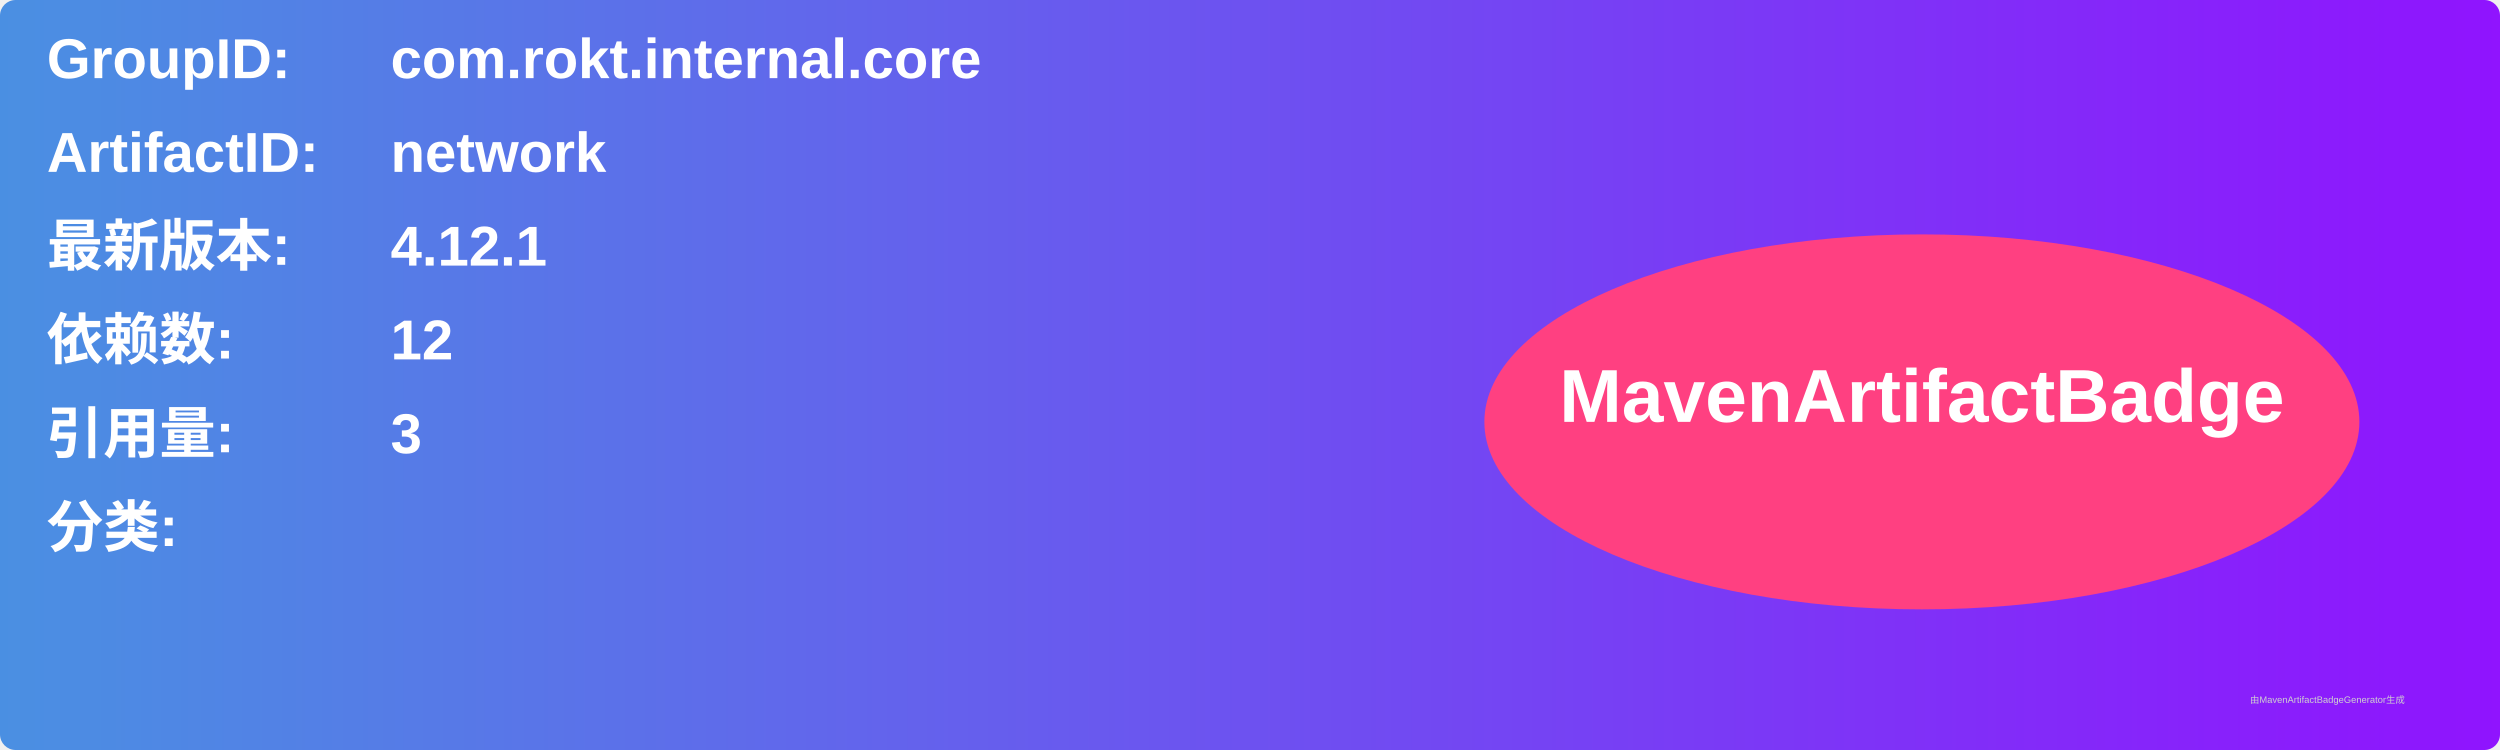
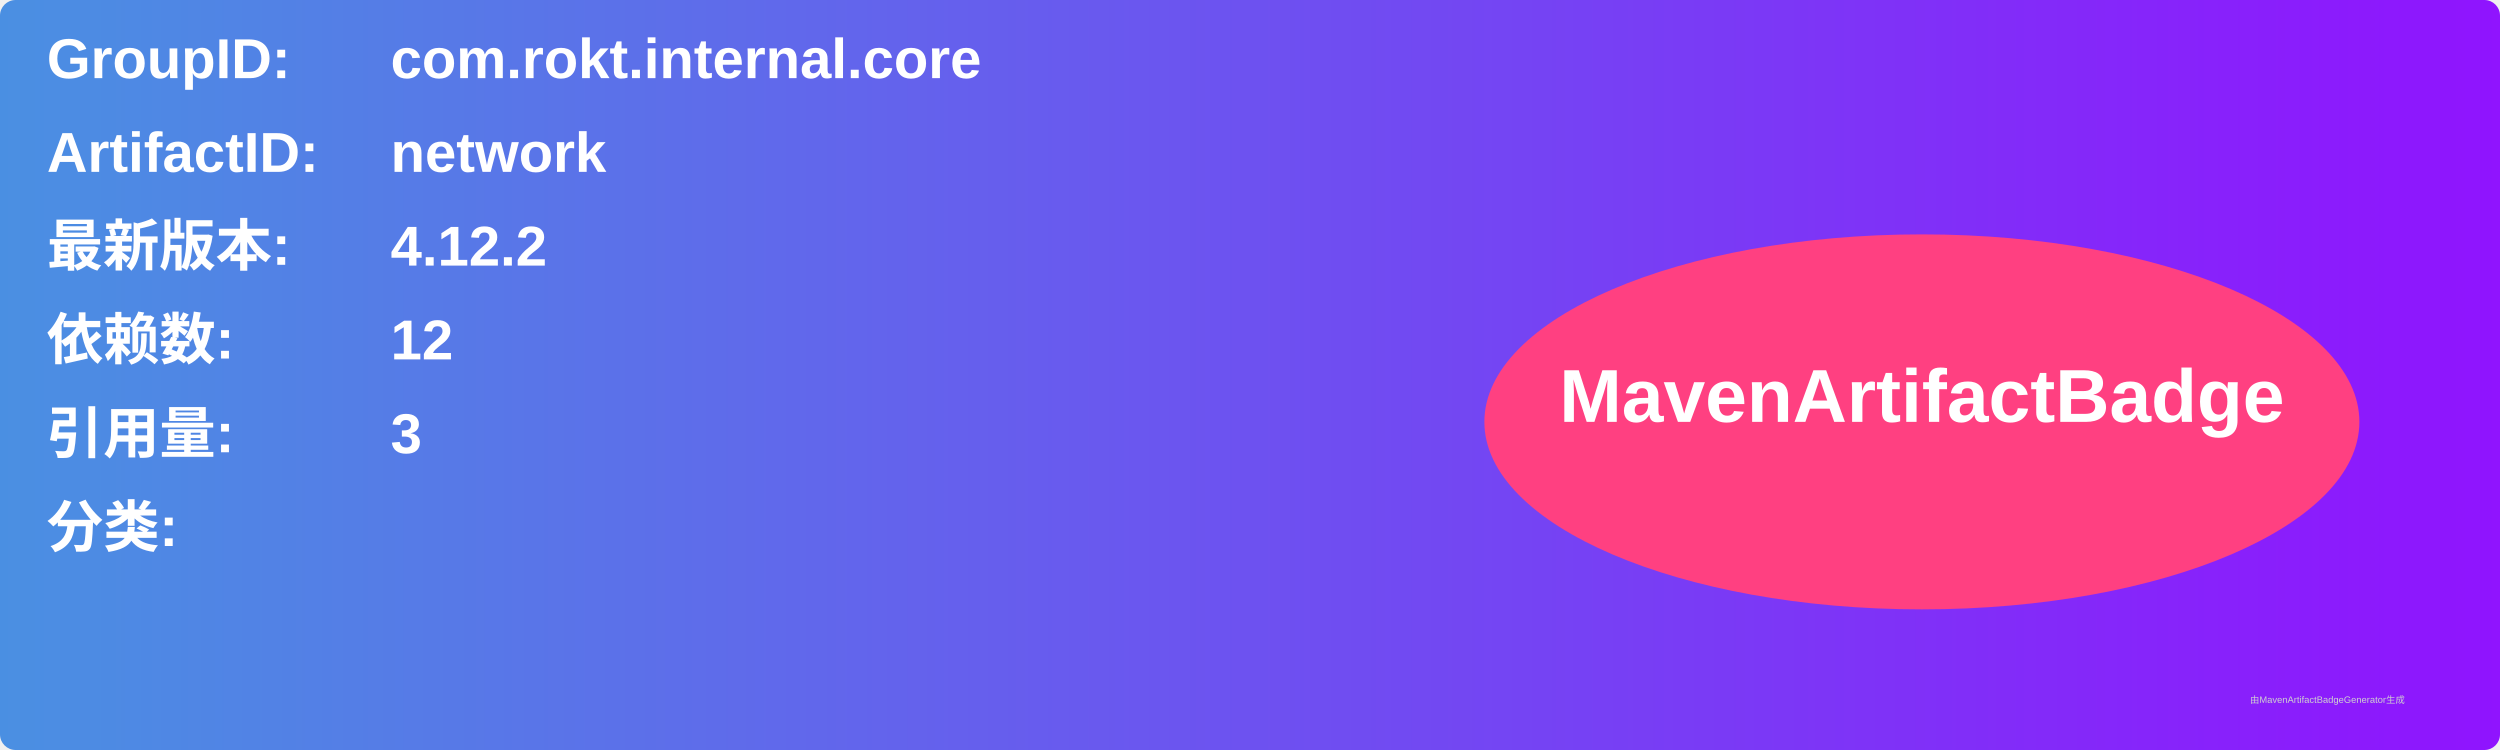
<svg xmlns="http://www.w3.org/2000/svg" width="800" height="240" viewBox="0 0 800 240">
  <linearGradient id="grad" x1="0%" y1="0%" x2="100%" y2="0%">
    <stop offset="0%" stop-color="#4a90e2" />
    <stop offset="100%" stop-color="#9013fe" />
  </linearGradient>
  <rect width="100%" height="100%" rx="5" ry="5" fill="url(#grad)" />
  <g transform="translate(15, 15)">
    <text x="0" y="10" font-family="Arial" font-size="18" fill="white" font-weight="bold" width="260">GroupID:</text>
    <text x="110" y="10" font-family="Arial" font-size="18" fill="white" font-weight="bold" width="460">com.rokt.internal.core</text>
    <text x="0" y="40" font-family="Arial" font-size="18" fill="white" font-weight="bold" width="260">ArtifactID:</text>
    <text x="110" y="40" font-family="Arial" font-size="18" fill="white" font-weight="bold" width="460">network</text>
    <text x="0" y="70" font-family="Arial" font-size="18" fill="white" font-weight="bold">最新版本:</text>
    <text x="110" y="70" font-family="Arial" font-size="18" fill="white" font-weight="bold">
-       <tspan font-weight="bold">4.12.1</tspan>
+       <tspan font-weight="bold">4.12.2</tspan>
    </text>
    <text x="0" y="100" font-family="Arial" font-size="18" fill="white" font-weight="bold">依赖数: </text>
    <text x="110" y="100" font-family="Arial" font-size="18" fill="white">
      <tspan font-weight="bold">12</tspan>
    </text>
    <text x="0" y="130" font-family="Arial" font-size="18" fill="white" font-weight="bold">引用量: </text>
    <text x="110" y="130" font-family="Arial" font-size="18" fill="white">
      <tspan font-weight="bold">3</tspan>
    </text>
    <text x="0" y="160" font-family="Arial" font-size="18" fill="white" font-weight="bold">分类:</text>
    <text x="10" y="190" font-family="Arial" font-size="10" fill="white">
      <tspan font-weight="bold" />
    </text>
    <ellipse cx="600" cy="120" rx="140" ry="60" fill="#ff4081" />
    <text x="600" y="120" text-anchor="middle" font-family="Arial" font-size="24" fill="white" font-weight="bold">MavenArtifactBadge</text>
  </g>
  <text x="720" y="225" font-family="Arial" font-size="3" fill="#d0d0d0">由MavenArtifactBadgeGenerator生成</text>
</svg>
